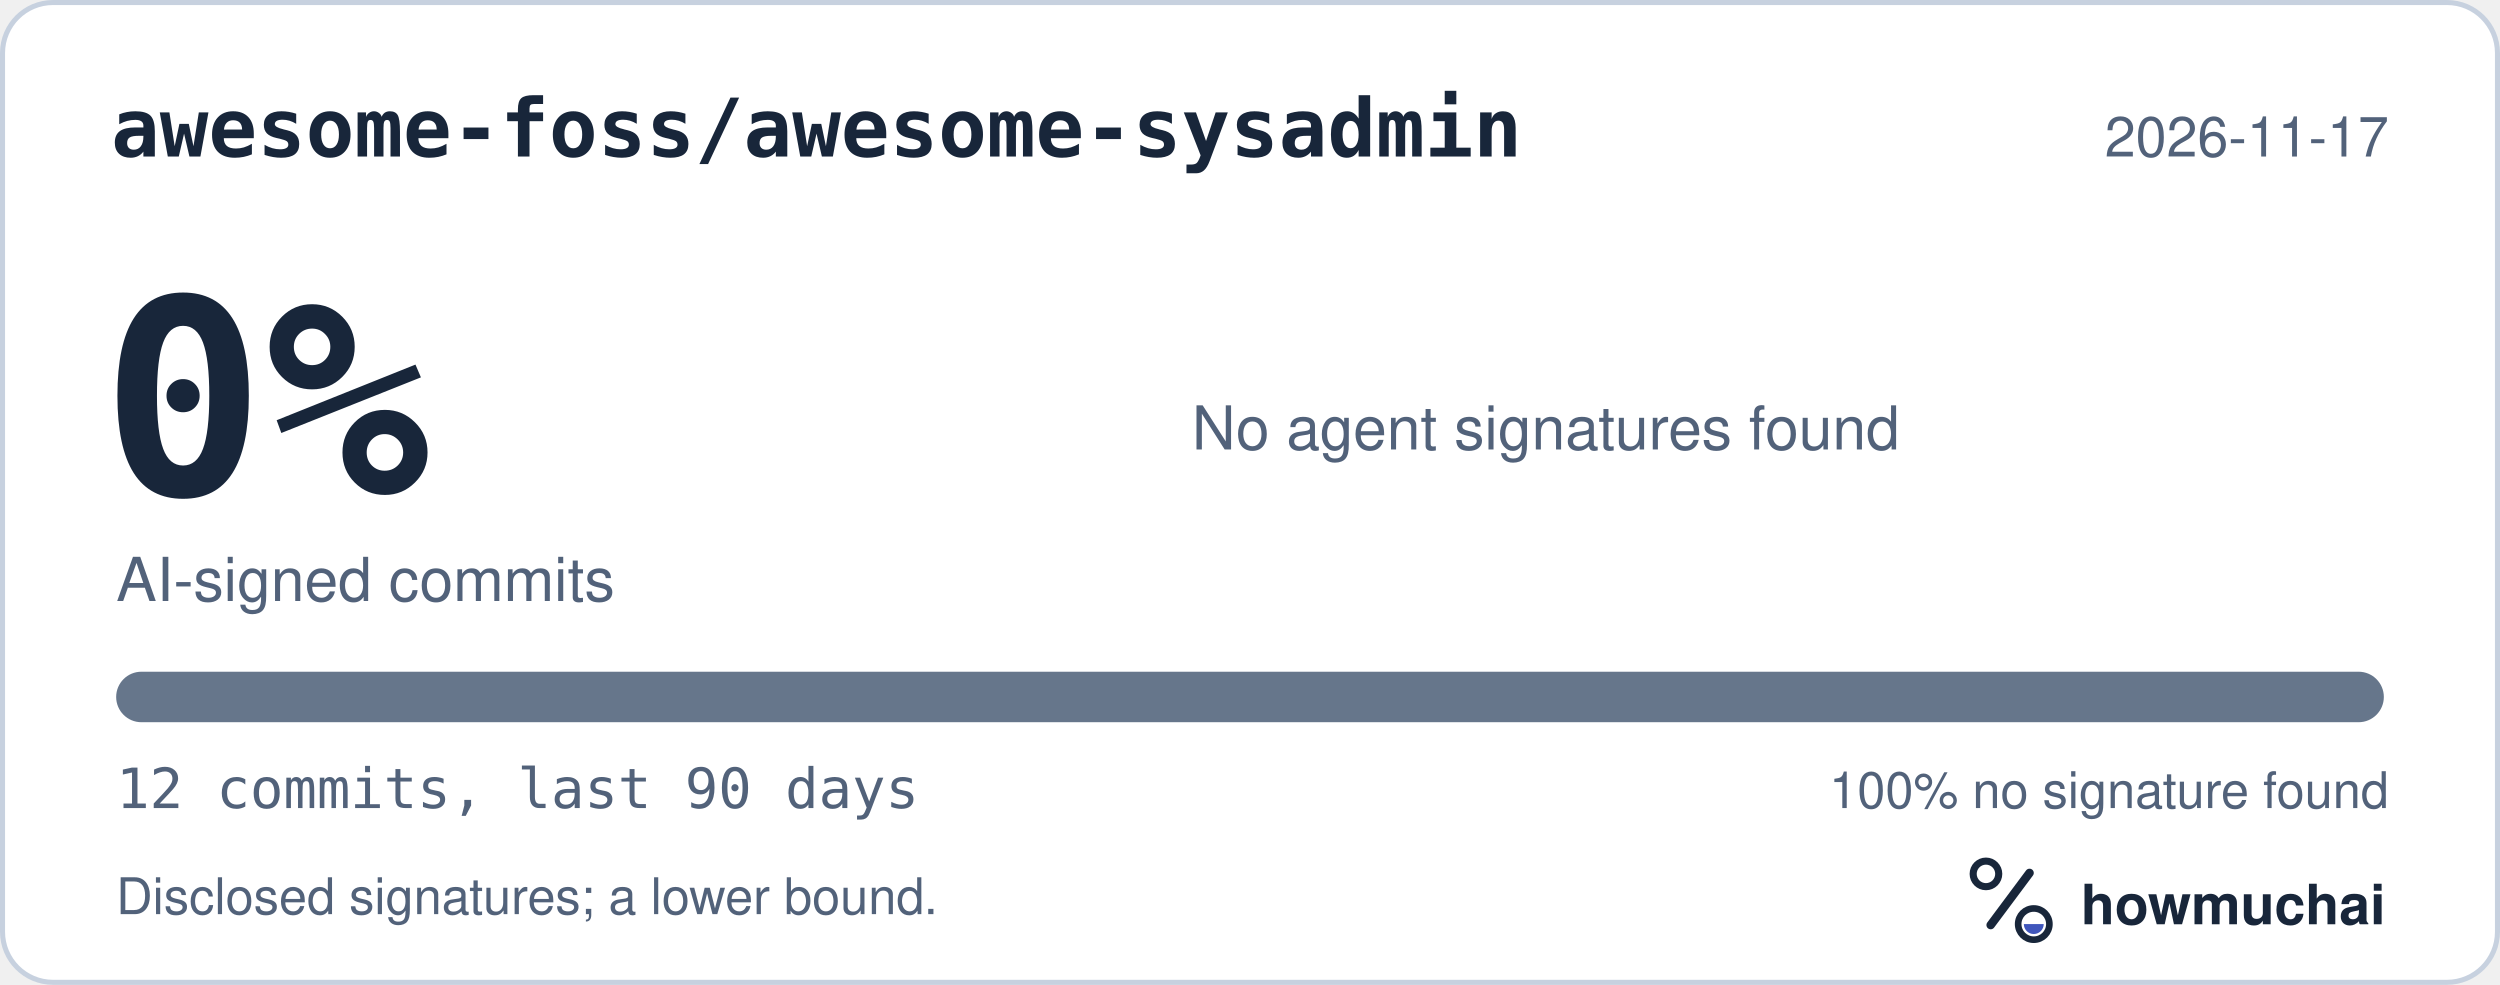
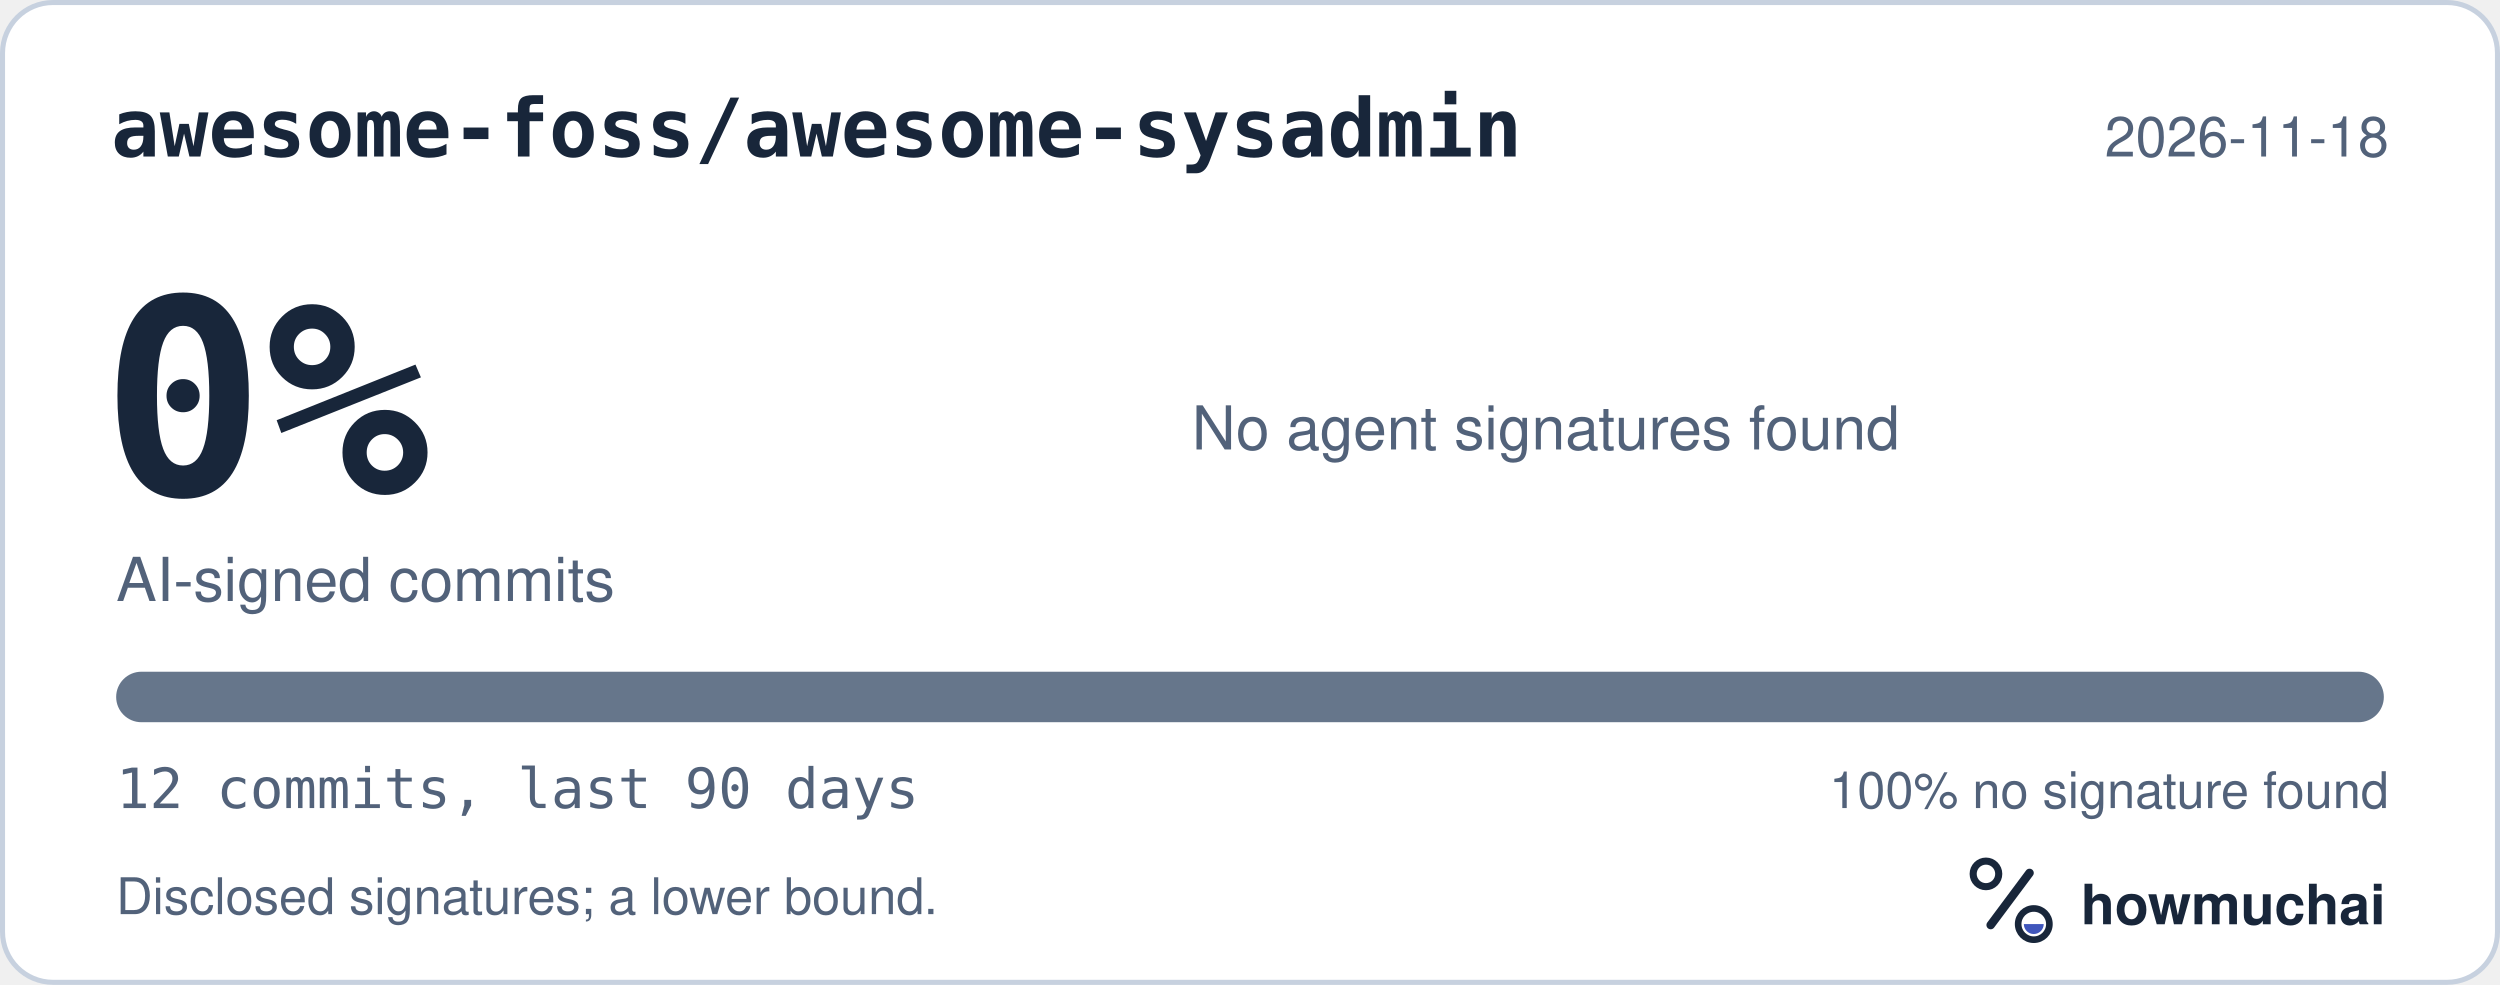
<svg xmlns="http://www.w3.org/2000/svg" width="495" height="195" viewBox="0 0 495 195" role="img" aria-labelledby="hm-t hm-d">
  <rect x="0.5" y="0.5" width="494" height="194" rx="10" fill="#FFFFFF" stroke="#C7D1DF" />
  <text x="22" y="31" fill="#18263A" font-family="ui-monospace, SF Mono, Menlo, Consolas, IBM Plex Mono, monospace" font-size="16" font-weight="600">awesome-foss/awesome-sysadmin</text>
-   <text x="473" y="31" fill="#52627A" font-family="-apple-system, BlinkMacSystemFont, Segoe UI, Helvetica, Arial, Fira Sans, sans-serif" font-size="11" text-anchor="end">2026-11-17</text>
+   <text x="473" y="31" fill="#52627A" font-family="-apple-system, BlinkMacSystemFont, Segoe UI, Helvetica, Arial, Fira Sans, sans-serif" font-size="11" text-anchor="end">2026-11-18</text>
  <text x="20" y="98" fill="#18263A" font-family="ui-monospace, SF Mono, Menlo, Consolas, IBM Plex Mono, monospace" font-size="54" font-weight="700">0%</text>
  <text x="23" y="119" fill="#52627A" font-family="-apple-system, BlinkMacSystemFont, Segoe UI, Helvetica, Arial, Fira Sans, sans-serif" font-size="12">AI-signed commits</text>
  <text x="236" y="89" fill="#52627A" font-family="-apple-system, BlinkMacSystemFont, Segoe UI, Helvetica, Arial, Fira Sans, sans-serif" font-size="12">No agent signatures found</text>
  <defs>
    <clipPath id="hm-bar">
      <rect x="23" y="133" width="449" height="10" rx="5" />
    </clipPath>
  </defs>
  <rect x="23" y="133" width="449" height="10" rx="5" fill="#66768B" />
  <g clip-path="url(#hm-bar)" />
  <text x="23" y="160" fill="#52627A" font-family="ui-monospace, SF Mono, Menlo, Consolas, IBM Plex Mono, monospace" font-size="11">12 commits, last 90 days</text>
  <text x="473" y="160" fill="#52627A" font-family="-apple-system, BlinkMacSystemFont, Segoe UI, Helvetica, Arial, Fira Sans, sans-serif" font-size="10" text-anchor="end">100% no signature found</text>
  <text x="23" y="181" fill="#52627A" font-family="-apple-system, BlinkMacSystemFont, Segoe UI, Helvetica, Arial, Fira Sans, sans-serif" font-size="10">Disclosed signatures; a lower bound.</text>
  <g transform="translate(386 166) scale(0.046875)">
    <circle cx="154" cy="150" r="54" fill="none" stroke="#18263A" stroke-width="30" />
    <path d="M174 366 338 146" fill="none" stroke="#18263A" stroke-width="36" stroke-linecap="round" />
    <circle cx="356" cy="362" r="66" fill="none" stroke="#18263A" stroke-width="28" />
    <path d="M314 362a42 42 0 0 0 84 0Z" fill="#4056BC" />
  </g>
  <text x="412" y="183" fill="#18263A" font-family="-apple-system, BlinkMacSystemFont, Segoe UI, Helvetica, Arial, Fira Sans, sans-serif" font-size="11" font-weight="650">howmuchai</text>
</svg>
